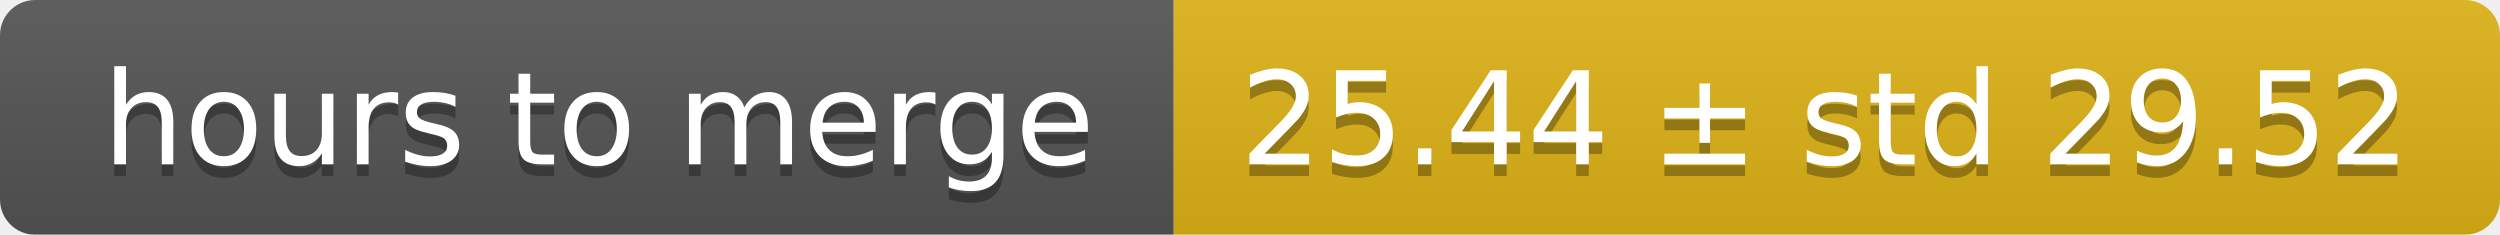
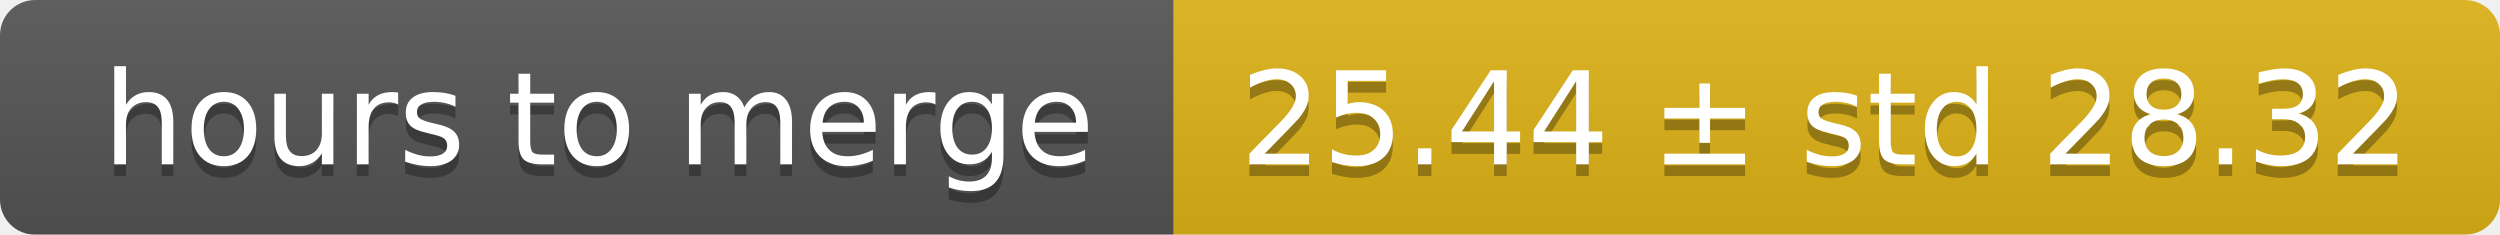
<svg xmlns="http://www.w3.org/2000/svg" width="213" height="20">
  <linearGradient id="smooth" x2="0" y2="100%">
    <stop offset="0" stop-color="#bbb" stop-opacity=".1" />
    <stop offset="1" stop-opacity=".1" />
  </linearGradient>
  <mask id="round">
    <rect width="213" height="20" rx="3" fill="#fff" />
  </mask>
  <g mask="url(#round)">
    <rect width="100" height="20" fill="#555" />
    <rect x="100" width="113" height="20" fill="#dfb317" />
    <rect width="213" height="20" fill="url(#smooth)" />
  </g>
  <g fill="#fff" text-anchor="middle" font-family="DejaVu Sans,Verdana,Geneva,sans-serif" font-size="11">
    <text x="51" y="15" fill="#010101" fill-opacity=".3">hours to merge</text>
    <text x="51" y="14">hours to merge</text>
-     <text x="155.5" y="15" fill="#010101" fill-opacity=".3">25.44 ± std 29.52</text>
-     <text x="155.5" y="14">25.44 ± std 29.52</text>
+     <text x="155.5" y="15" fill="#010101" fill-opacity=".3">25.44 ± std 28.32</text>
+     <text x="155.5" y="14">25.44 ± std 28.32</text>
  </g>
</svg>
